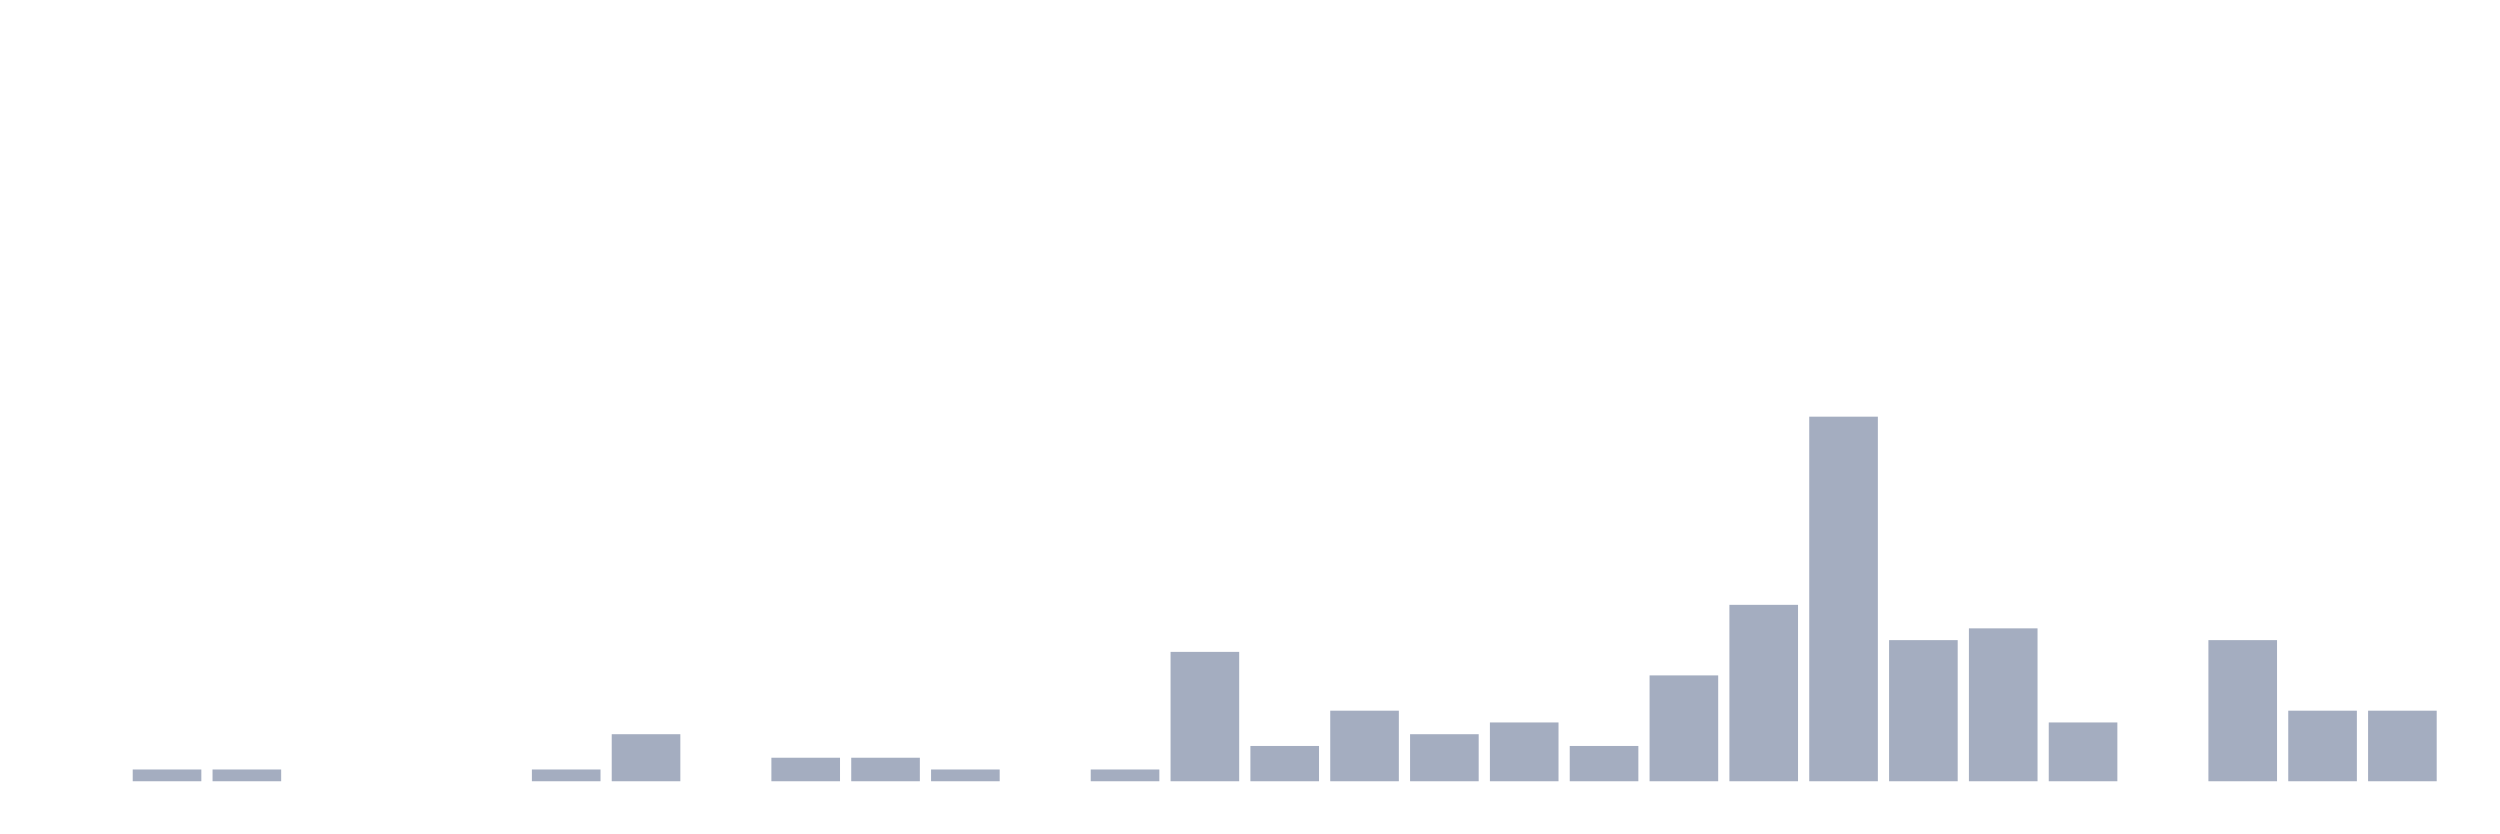
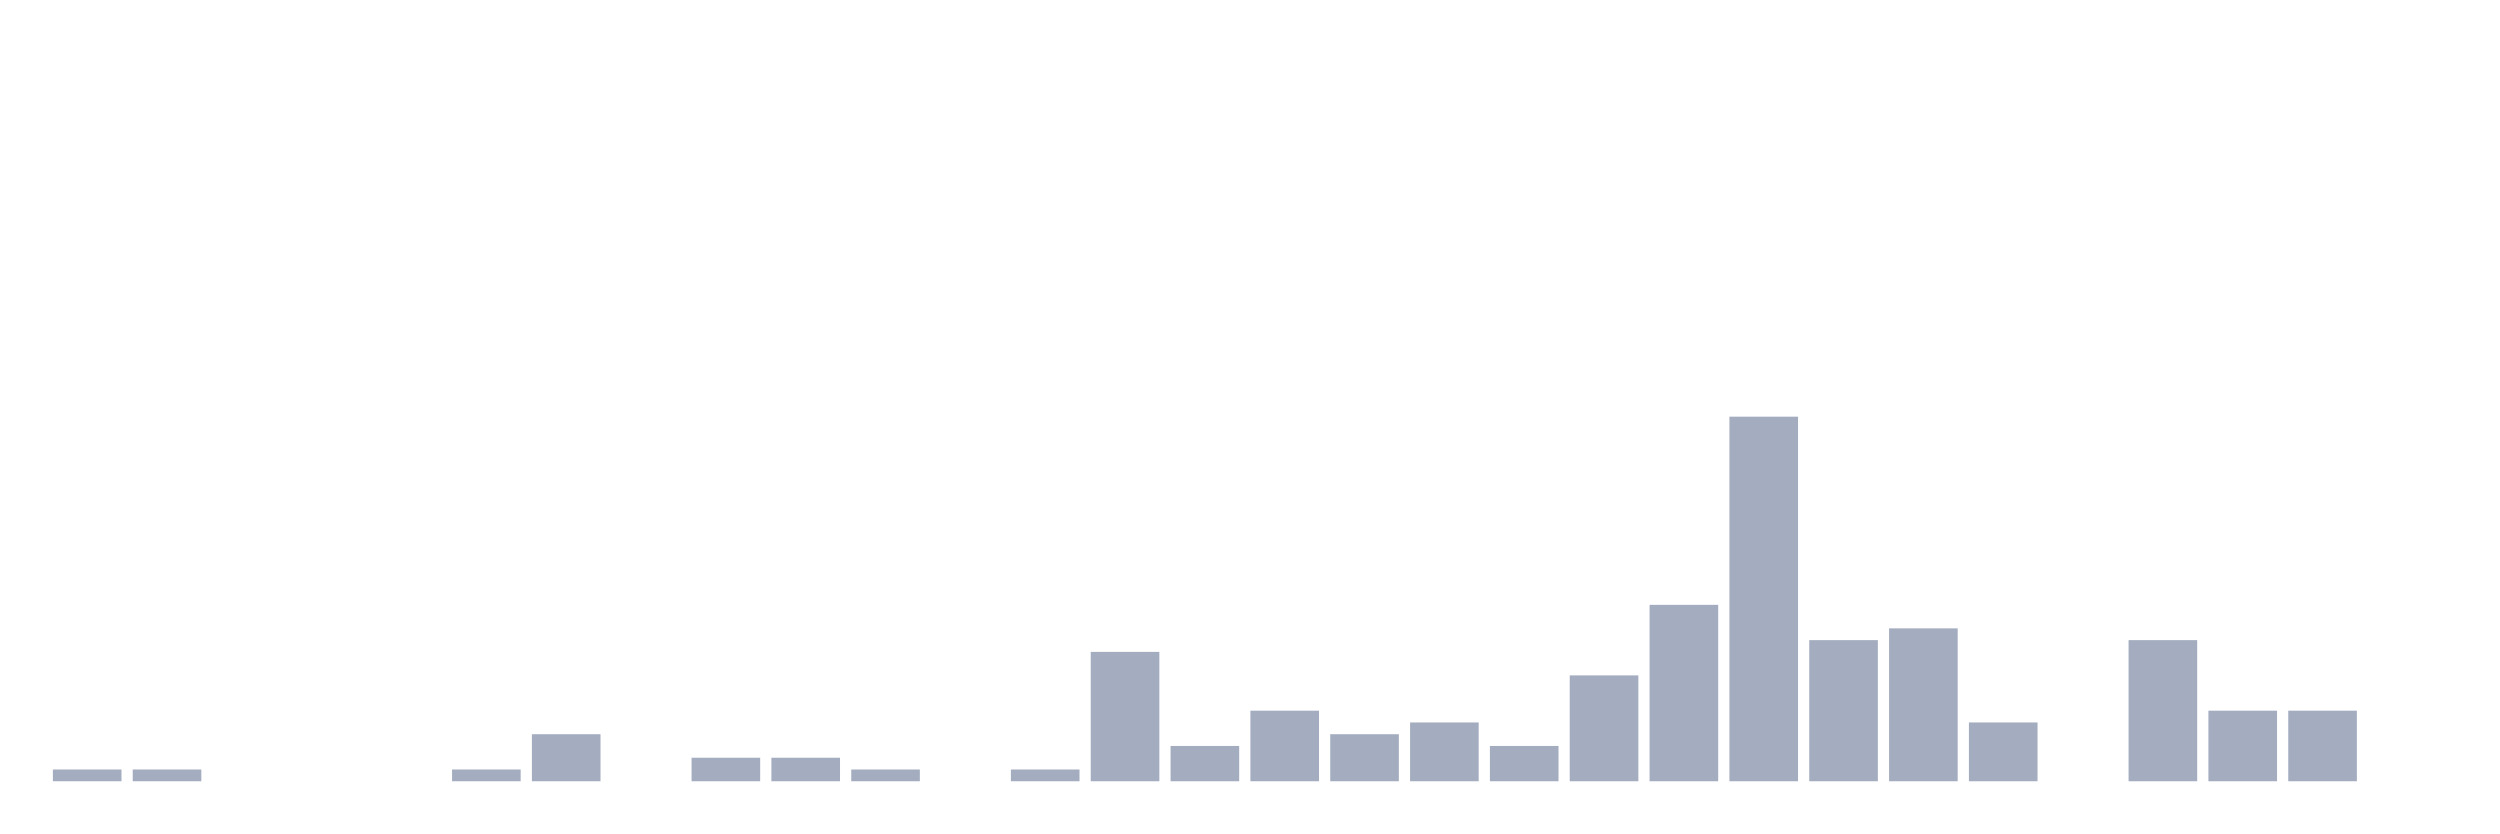
<svg xmlns="http://www.w3.org/2000/svg" viewBox="0 0 480 160">
  <g transform="translate(10,10)">
-     <rect class="bar" x="0.153" width="13.175" y="140" height="0" fill="rgb(164,173,192)" />
+     <rect class="bar" x="0.153" width="13.175" y="137.742" height="2.258" fill="rgb(164,173,192)" />
    <rect class="bar" x="15.482" width="13.175" y="137.742" height="2.258" fill="rgb(164,173,192)" />
-     <rect class="bar" x="30.81" width="13.175" y="137.742" height="2.258" fill="rgb(164,173,192)" />
+     <rect class="bar" x="30.81" width="13.175" y="140" height="0" fill="rgb(164,173,192)" />
    <rect class="bar" x="46.138" width="13.175" y="140" height="0" fill="rgb(164,173,192)" />
    <rect class="bar" x="61.466" width="13.175" y="140" height="0" fill="rgb(164,173,192)" />
-     <rect class="bar" x="76.794" width="13.175" y="140" height="0" fill="rgb(164,173,192)" />
-     <rect class="bar" x="92.123" width="13.175" y="137.742" height="2.258" fill="rgb(164,173,192)" />
-     <rect class="bar" x="107.451" width="13.175" y="130.968" height="9.032" fill="rgb(164,173,192)" />
-     <rect class="bar" x="122.779" width="13.175" y="140" height="0" fill="rgb(164,173,192)" />
+     <rect class="bar" x="76.794" width="13.175" y="137.742" height="2.258" fill="rgb(164,173,192)" />
+     <rect class="bar" x="92.123" width="13.175" y="130.968" height="9.032" fill="rgb(164,173,192)" />
+     <rect class="bar" x="107.451" width="13.175" y="140" height="0" fill="rgb(164,173,192)" />
+     <rect class="bar" x="122.779" width="13.175" y="135.484" height="4.516" fill="rgb(164,173,192)" />
    <rect class="bar" x="138.107" width="13.175" y="135.484" height="4.516" fill="rgb(164,173,192)" />
-     <rect class="bar" x="153.436" width="13.175" y="135.484" height="4.516" fill="rgb(164,173,192)" />
-     <rect class="bar" x="168.764" width="13.175" y="137.742" height="2.258" fill="rgb(164,173,192)" />
-     <rect class="bar" x="184.092" width="13.175" y="140" height="0" fill="rgb(164,173,192)" />
-     <rect class="bar" x="199.42" width="13.175" y="137.742" height="2.258" fill="rgb(164,173,192)" />
-     <rect class="bar" x="214.748" width="13.175" y="115.161" height="24.839" fill="rgb(164,173,192)" />
-     <rect class="bar" x="230.077" width="13.175" y="133.226" height="6.774" fill="rgb(164,173,192)" />
-     <rect class="bar" x="245.405" width="13.175" y="126.452" height="13.548" fill="rgb(164,173,192)" />
-     <rect class="bar" x="260.733" width="13.175" y="130.968" height="9.032" fill="rgb(164,173,192)" />
-     <rect class="bar" x="276.061" width="13.175" y="128.71" height="11.29" fill="rgb(164,173,192)" />
-     <rect class="bar" x="291.39" width="13.175" y="133.226" height="6.774" fill="rgb(164,173,192)" />
-     <rect class="bar" x="306.718" width="13.175" y="119.677" height="20.323" fill="rgb(164,173,192)" />
-     <rect class="bar" x="322.046" width="13.175" y="106.129" height="33.871" fill="rgb(164,173,192)" />
-     <rect class="bar" x="337.374" width="13.175" y="70" height="70" fill="rgb(164,173,192)" />
-     <rect class="bar" x="352.702" width="13.175" y="112.903" height="27.097" fill="rgb(164,173,192)" />
-     <rect class="bar" x="368.031" width="13.175" y="110.645" height="29.355" fill="rgb(164,173,192)" />
-     <rect class="bar" x="383.359" width="13.175" y="128.71" height="11.29" fill="rgb(164,173,192)" />
-     <rect class="bar" x="398.687" width="13.175" y="140" height="0" fill="rgb(164,173,192)" />
-     <rect class="bar" x="414.015" width="13.175" y="112.903" height="27.097" fill="rgb(164,173,192)" />
+     <rect class="bar" x="153.436" width="13.175" y="137.742" height="2.258" fill="rgb(164,173,192)" />
+     <rect class="bar" x="168.764" width="13.175" y="140" height="0" fill="rgb(164,173,192)" />
+     <rect class="bar" x="184.092" width="13.175" y="137.742" height="2.258" fill="rgb(164,173,192)" />
+     <rect class="bar" x="199.42" width="13.175" y="115.161" height="24.839" fill="rgb(164,173,192)" />
+     <rect class="bar" x="214.748" width="13.175" y="133.226" height="6.774" fill="rgb(164,173,192)" />
+     <rect class="bar" x="230.077" width="13.175" y="126.452" height="13.548" fill="rgb(164,173,192)" />
+     <rect class="bar" x="245.405" width="13.175" y="130.968" height="9.032" fill="rgb(164,173,192)" />
+     <rect class="bar" x="260.733" width="13.175" y="128.71" height="11.29" fill="rgb(164,173,192)" />
+     <rect class="bar" x="276.061" width="13.175" y="133.226" height="6.774" fill="rgb(164,173,192)" />
+     <rect class="bar" x="291.39" width="13.175" y="119.677" height="20.323" fill="rgb(164,173,192)" />
+     <rect class="bar" x="306.718" width="13.175" y="106.129" height="33.871" fill="rgb(164,173,192)" />
+     <rect class="bar" x="322.046" width="13.175" y="70" height="70" fill="rgb(164,173,192)" />
+     <rect class="bar" x="337.374" width="13.175" y="112.903" height="27.097" fill="rgb(164,173,192)" />
+     <rect class="bar" x="352.702" width="13.175" y="110.645" height="29.355" fill="rgb(164,173,192)" />
+     <rect class="bar" x="368.031" width="13.175" y="128.71" height="11.29" fill="rgb(164,173,192)" />
+     <rect class="bar" x="383.359" width="13.175" y="140" height="0" fill="rgb(164,173,192)" />
+     <rect class="bar" x="398.687" width="13.175" y="112.903" height="27.097" fill="rgb(164,173,192)" />
+     <rect class="bar" x="414.015" width="13.175" y="126.452" height="13.548" fill="rgb(164,173,192)" />
    <rect class="bar" x="429.344" width="13.175" y="126.452" height="13.548" fill="rgb(164,173,192)" />
-     <rect class="bar" x="444.672" width="13.175" y="126.452" height="13.548" fill="rgb(164,173,192)" />
+     <rect class="bar" x="444.672" width="13.175" y="140" height="0" fill="rgb(164,173,192)" />
  </g>
</svg>
